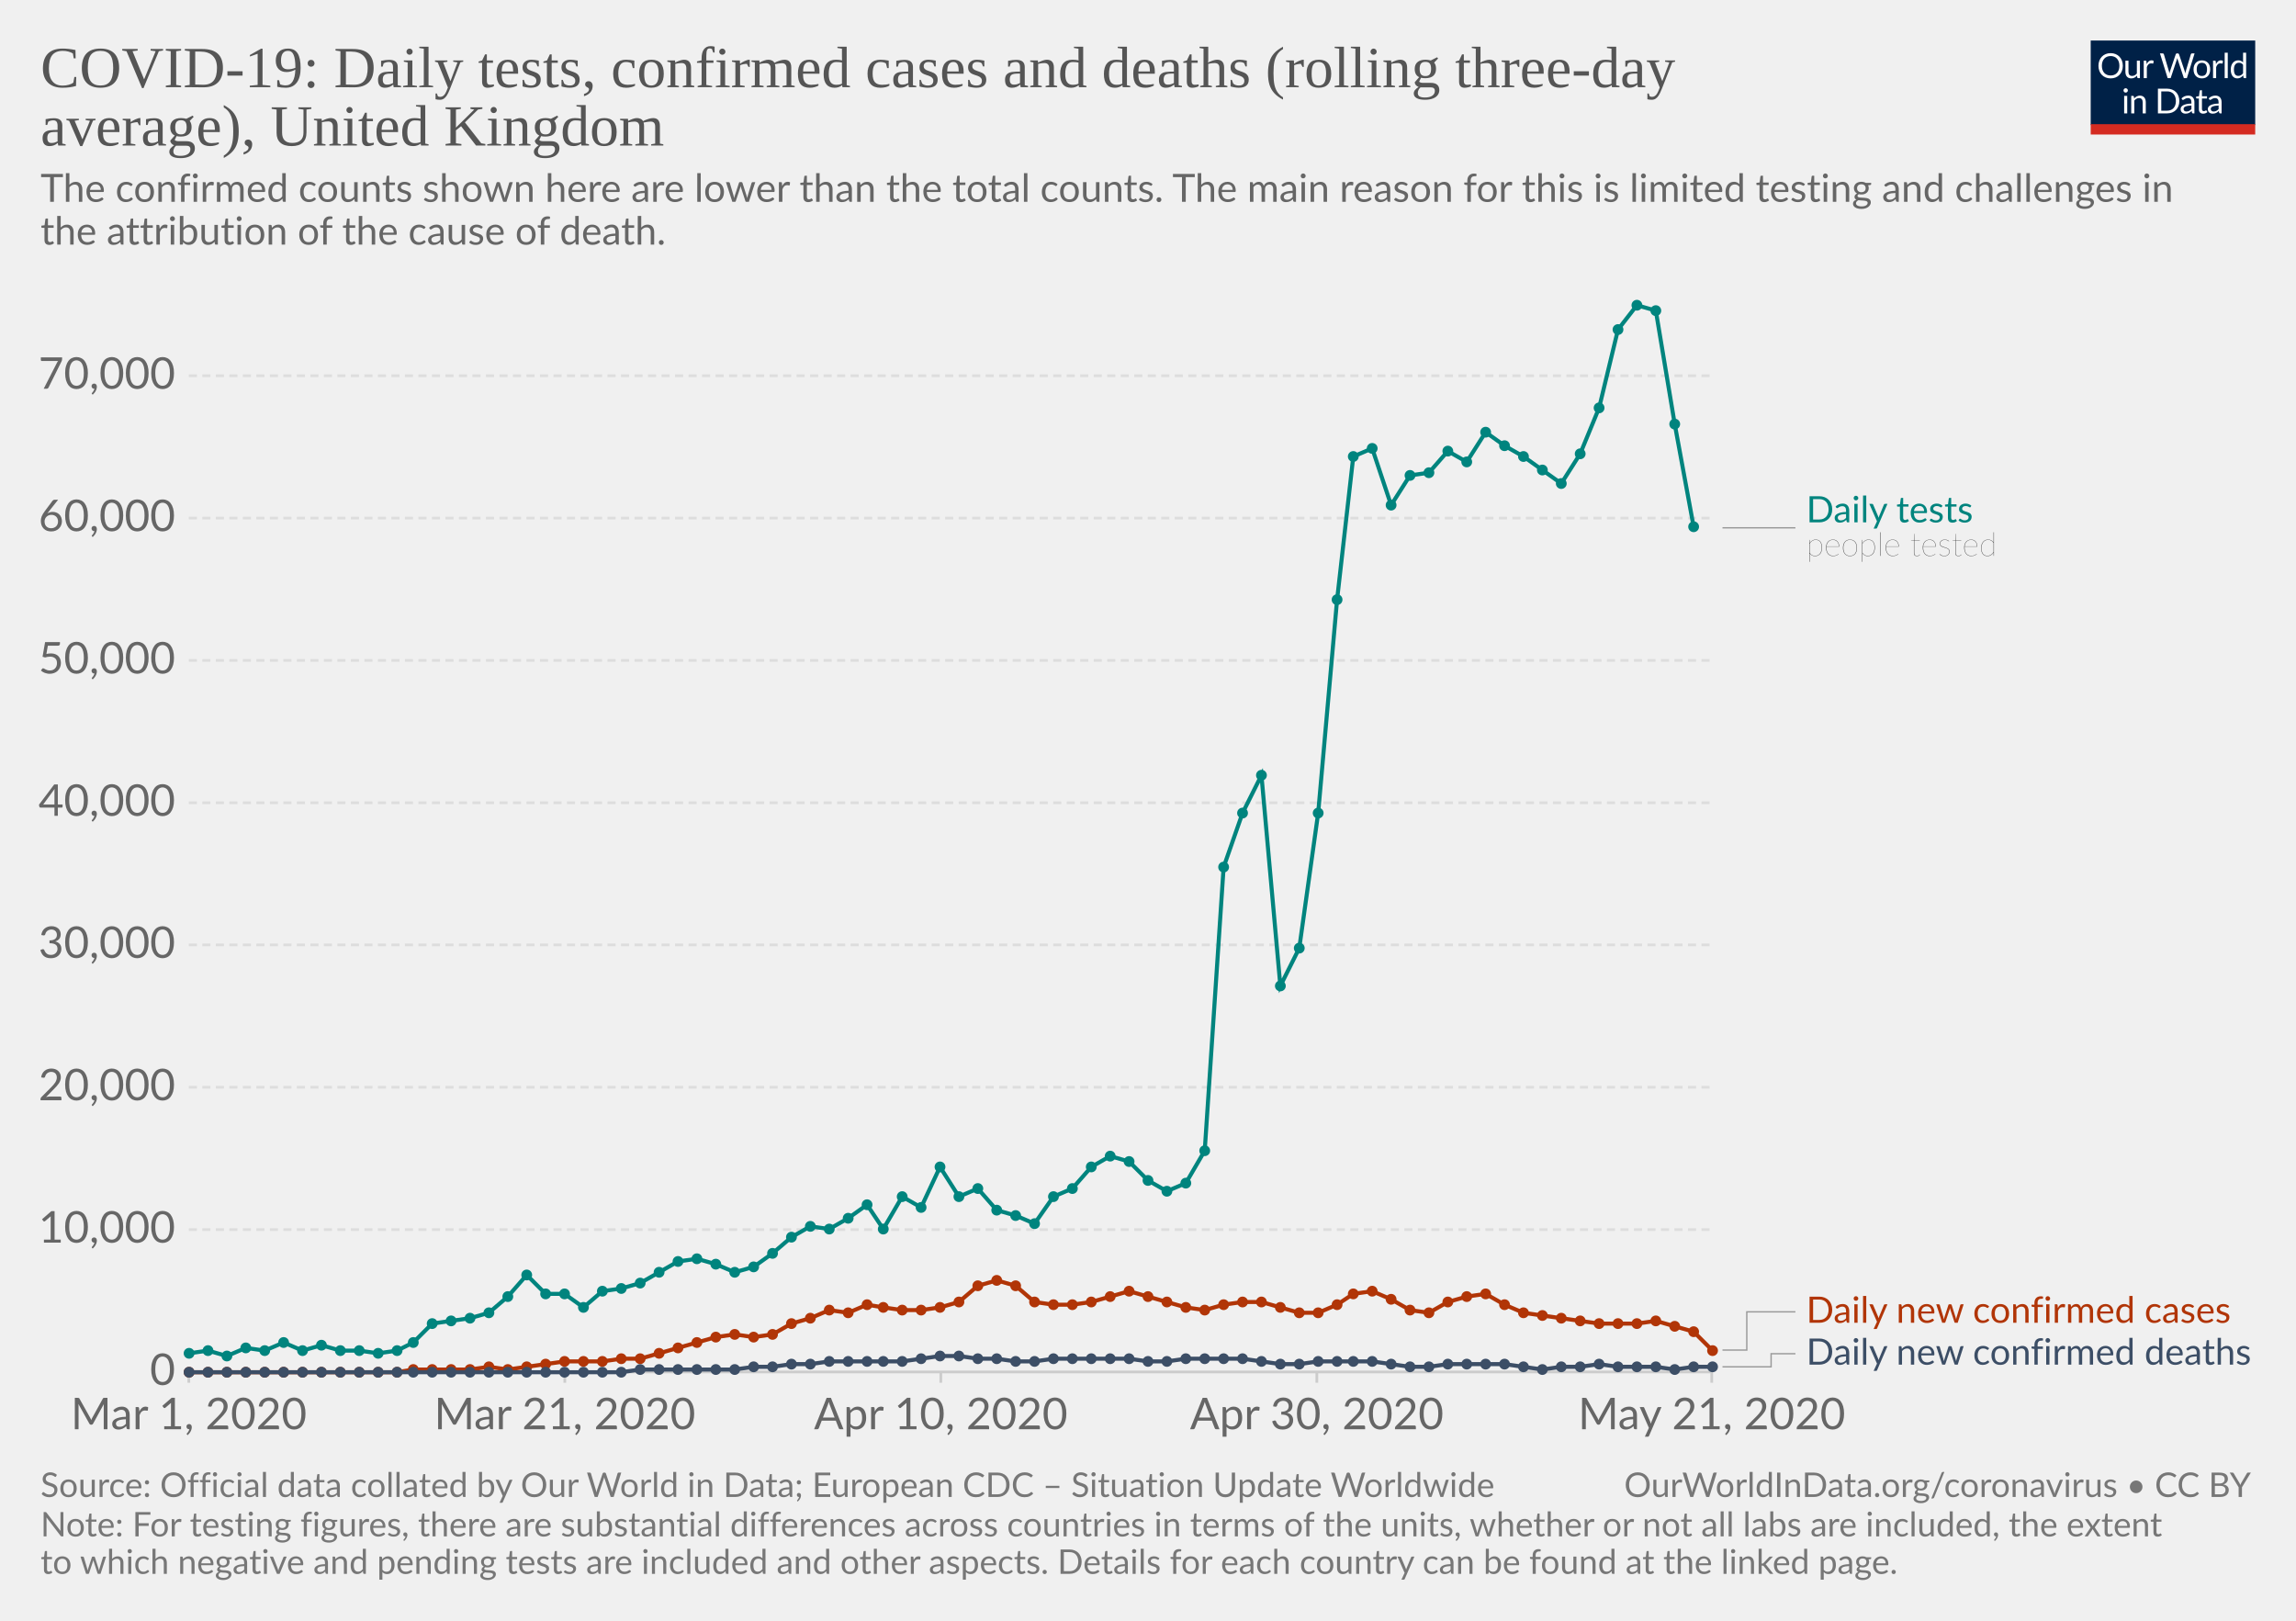
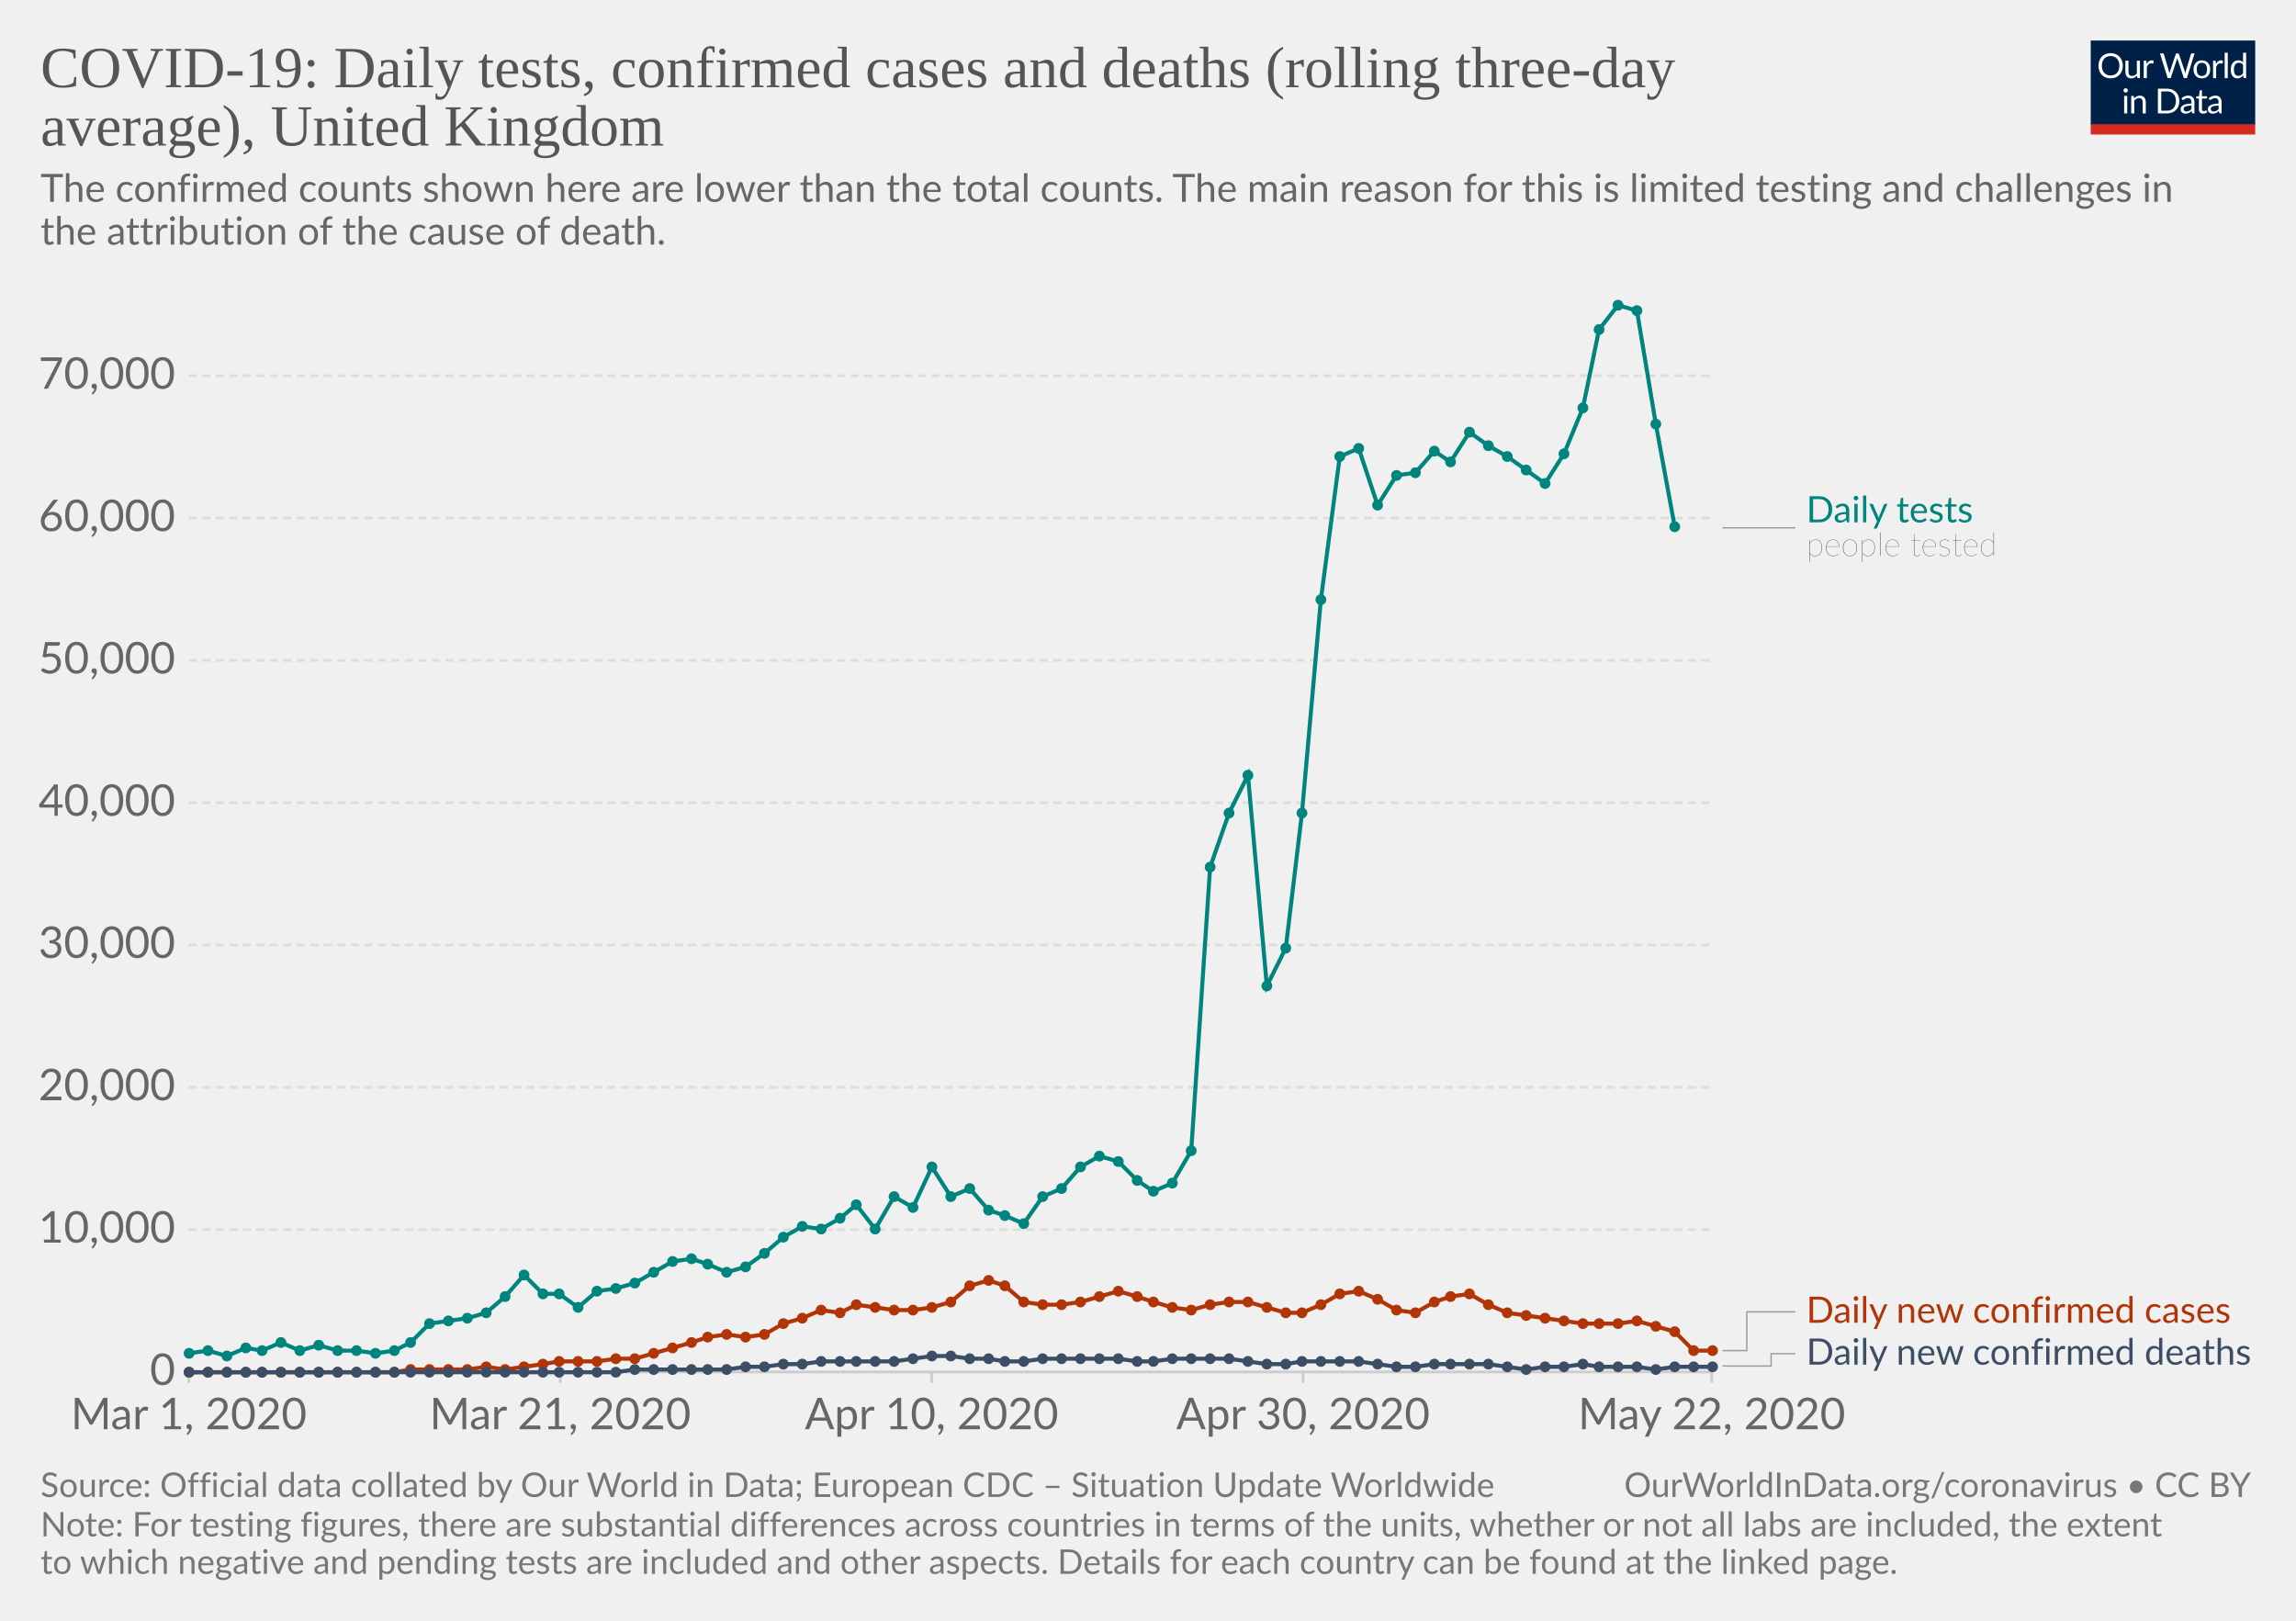
<svg xmlns="http://www.w3.org/2000/svg" version="1.1" style="background-color:#fff;-webkit-font-smoothing:antialiased" width="850" height="600" viewBox="0 0 850 600" font-family="Lato,'Helvetica Neue',Helvetica,Arial,sans-serif" font-size="18" text-rendering="optimizeLegibility">
  <g class="HeaderView">
    <g transform="matrix(.29 0 0 .29 774 15)">
      <svg width="210" height="120" viewBox="0 0 210 120" fill="none">
        <g clip-path="url(#clip0)">
          <path d="M0 0h210v107.89H0V0z" fill="#002147" />
          <path d="M40.98 32.25c0 2.36-.38 4.53-1.12 6.51a14.26 14.26 0 01-8.1 8.4c-1.9.78-4.02 1.17-6.34 1.17-2.31 0-4.42-.39-6.33-1.17a14.31 14.31 0 01-8.08-8.4 18.29 18.29 0 01-1.12-6.51c0-2.36.38-4.53 1.12-6.5.75-1.97 1.8-3.67 3.17-5.1 1.37-1.43 3-2.55 4.9-3.34 1.92-.8 4.03-1.19 6.34-1.19 2.32 0 4.43.4 6.34 1.19 1.92.8 3.56 1.9 4.93 3.34a14.87 14.87 0 013.17 5.1 18.1 18.1 0 011.12 6.5zm-4.38 0c0-1.94-.26-3.68-.8-5.22a10.91 10.91 0 00-2.24-3.89 9.68 9.68 0 00-3.52-2.46 11.95 11.95 0 00-4.62-.86c-1.68 0-3.21.28-4.6.86a9.88 9.88 0 00-3.54 2.46 10.91 10.91 0 00-2.24 3.9c-.53 1.53-.8 3.27-.8 5.2 0 1.94.27 3.68.8 5.22a11.17 11.17 0 002.24 3.9 10.01 10.01 0 003.55 2.44c1.38.56 2.9.83 4.6.83 1.7 0 3.24-.27 4.61-.83a9.8 9.8 0 003.52-2.44 11.17 11.17 0 002.25-3.9c.53-1.54.8-3.28.8-5.21zm26.22-6.54V48H60.5c-.56 0-.9-.27-1.05-.81l-.31-2.4a12.45 12.45 0 01-3.26 2.6c-1.2.64-2.58.96-4.13.96-1.22 0-2.3-.2-3.24-.6a6.52 6.52 0 01-2.33-1.7 7.37 7.37 0 01-1.43-2.67c-.3-1.04-.46-2.2-.46-3.45V25.7h3.91v14.22c0 1.68.38 2.99 1.15 3.91.77.93 1.96 1.39 3.54 1.39 1.16 0 2.24-.27 3.23-.82a10.42 10.42 0 002.8-2.28V25.7h3.91zm8.61 4.47a9.94 9.94 0 012.6-3.56 5.64 5.64 0 013.76-1.3c.47 0 .92.05 1.34.15.44.1.83.27 1.17.49L80 28.88c-.09.37-.3.55-.66.55-.2 0-.5-.04-.9-.13a6.21 6.21 0 00-3.24.18c-.54.2-1.03.5-1.47.92-.42.4-.81.9-1.17 1.5-.33.58-.64 1.26-.92 2.02V48h-3.94V25.71h2.25c.42 0 .72.08.88.25.16.16.27.44.33.83l.26 3.39zm61.16-13.7L122.75 48h-3.82l-7.99-24.05a21.95 21.95 0 01-.42-1.58 38.36 38.36 0 01-.44 1.58L102.05 48h-3.83L88.4 16.47h3.54c.38 0 .7.1.95.29.26.2.43.43.5.73l6.52 21.9c.1.4.2.83.28 1.28.1.46.2.94.29 1.46l.3-1.46c.12-.47.25-.9.38-1.27l7.41-21.91c.1-.25.26-.48.51-.69.27-.22.58-.33.95-.33h1.23c.38 0 .69.1.92.29.24.2.41.43.53.73l7.4 21.9a28.4 28.4 0 01.68 2.62 29.52 29.52 0 01.52-2.61l6.54-21.91c.07-.27.23-.5.48-.7.27-.21.58-.32.95-.32h3.32zm9.35 8.88c1.63 0 3.1.27 4.4.82a9.43 9.43 0 015.46 5.94c.5 1.4.74 2.98.74 4.73 0 1.76-.25 3.34-.74 4.75a9.43 9.43 0 01-5.46 5.92c-1.3.52-2.77.79-4.4.79-1.64 0-3.12-.27-4.44-.8a9.42 9.42 0 01-3.35-2.3c-.92-1-1.63-2.2-2.13-3.61-.49-1.41-.73-3-.73-4.75s.24-3.33.73-4.73c.5-1.43 1.2-2.64 2.13-3.63.93-1 2.04-1.77 3.35-2.31 1.32-.55 2.8-.82 4.44-.82zm0 19.89c2.2 0 3.84-.73 4.93-2.2 1.08-1.48 1.63-3.54 1.63-6.18 0-2.66-.55-4.72-1.63-6.2-1.09-1.49-2.73-2.23-4.93-2.23-1.12 0-2.09.2-2.93.57-.82.39-1.5.94-2.06 1.65-.55.72-.96 1.61-1.24 2.67-.26 1.04-.4 2.22-.4 3.54 0 2.64.55 4.7 1.64 6.18 1.1 1.47 2.76 2.2 4.99 2.2zm17.97-15.07a9.94 9.94 0 012.6-3.56 5.64 5.64 0 013.76-1.3c.47 0 .91.05 1.34.15.44.1.83.27 1.16.49l-.28 2.92c-.09.37-.31.55-.66.55-.2 0-.5-.04-.9-.13a6.2 6.2 0 00-3.24.18c-.54.2-1.03.5-1.47.92-.43.4-.82.9-1.17 1.5a13.1 13.1 0 00-.92 2.02V48h-3.94V25.71h2.24c.43 0 .72.08.88.25.17.16.28.44.33.83l.27 3.39zm15.04-14.59V48h-3.92V15.6h3.92zm19.55 15.43a6.22 6.22 0 00-2.38-2.05 6.7 6.7 0 00-2.86-.6c-2.07 0-3.66.75-4.77 2.23-1.12 1.48-1.68 3.6-1.68 6.33 0 1.46.13 2.7.38 3.74a7.29 7.29 0 001.1 2.56 4.35 4.35 0 001.78 1.45c.7.3 1.5.46 2.4.46 1.29 0 2.41-.3 3.36-.88a9.6 9.6 0 002.67-2.49V31.02zm3.91-15.43V48h-2.33c-.56 0-.9-.27-1.06-.81l-.35-2.71a12.13 12.13 0 01-3.25 2.77 8.28 8.28 0 01-4.23 1.06 7.31 7.31 0 01-6.14-2.9c-.73-.96-1.3-2.15-1.69-3.57a18.35 18.35 0 01.07-9.48 11.29 11.29 0 011.89-3.7 8.7 8.7 0 017.06-3.34 7.96 7.96 0 016.12 2.62V15.59h3.91zM46.61 70.71V93H42.7V70.71h3.91zm.84-7c0 .39-.08.75-.24 1.09-.15.32-.35.61-.62.88-.25.25-.55.44-.9.59a2.67 2.67 0 01-2.16 0 2.9 2.9 0 01-1.45-1.47 2.67 2.67 0 010-2.16c.15-.35.35-.65.6-.9.25-.27.53-.47.85-.62a2.67 2.67 0 012.16 0c.35.15.65.35.9.62.27.25.47.55.62.9.16.34.24.7.24 1.08zm7.97 10.24c.49-.54 1-1.04 1.54-1.48a9.85 9.85 0 013.66-1.84 8.96 8.96 0 015.43.35c.94.4 1.72.97 2.33 1.71.63.74 1.11 1.62 1.43 2.67.32 1.04.49 2.19.49 3.45V93h-3.94V78.81c0-1.69-.4-3-1.17-3.92-.76-.93-1.93-1.4-3.5-1.4-1.15 0-2.24.27-3.25.83-1 .56-1.92 1.31-2.77 2.27V93h-3.94V70.71h2.35c.56 0 .9.28 1.04.82l.3 2.42zm57.7 3.3c0 2.36-.37 4.5-1.11 6.44a14.3 14.3 0 01-3.17 4.98c-1.37 1.37-3 2.45-4.93 3.2-1.9.76-4.02 1.13-6.33 1.13H85.8V61.47h11.77c2.31 0 4.42.39 6.33 1.15a13.8 13.8 0 018.1 8.18 17.75 17.75 0 011.12 6.45zm-4.37 0c0-1.94-.26-3.67-.8-5.2a10.94 10.94 0 00-2.23-3.87 9.57 9.57 0 00-3.53-2.42 12.23 12.23 0 00-4.61-.83h-7.5v24.62h7.5c1.7 0 3.24-.28 4.61-.84a9.7 9.7 0 003.53-2.4 10.94 10.94 0 002.24-3.87c.53-1.53.8-3.26.8-5.2zm19.8 5.72c-1.8.06-3.34.2-4.62.44-1.26.22-2.3.51-3.1.88-.8.36-1.37.8-1.74 1.3-.35.5-.53 1.05-.53 1.67 0 .58.1 1.1.3 1.52a3 3 0 00.76 1.05c.34.27.73.46 1.17.6.45.11.94.17 1.45.17a7.28 7.28 0 003.5-.81 11.95 11.95 0 002.82-2.2v-4.62zm-12.65-9.11a12.73 12.73 0 013.98-2.66c1.43-.59 3-.88 4.73-.88 1.25 0 2.36.2 3.33.61a6.81 6.81 0 013.94 4.38c.33 1.04.5 2.19.5 3.43V93h-1.74a1.8 1.8 0 01-.88-.18c-.2-.13-.36-.38-.48-.74l-.44-2.12c-.59.55-1.16 1.03-1.72 1.46a9.48 9.48 0 01-3.74 1.7c-.69.15-1.46.23-2.3.23-.87 0-1.69-.12-2.45-.35a5.34 5.34 0 01-3.34-2.93 6.64 6.64 0 01-.49-2.64c0-.88.25-1.72.73-2.53a6.33 6.33 0 012.35-2.17c1.09-.63 2.5-1.15 4.25-1.54 1.75-.41 3.89-.65 6.42-.7v-1.75c0-1.73-.37-3.03-1.12-3.91-.75-.9-1.84-1.34-3.28-1.34-.97 0-1.78.12-2.44.37-.64.23-1.2.5-1.7.81l-1.23.82c-.33.23-.67.35-1 .35-.27 0-.5-.07-.69-.2a2.1 2.1 0 01-.48-.53l-.7-1.25zm27.67 19.5c-1.76 0-3.12-.5-4.07-1.48-.94-.98-1.41-2.4-1.41-4.25V74h-2.68a.9.9 0 01-.6-.2c-.16-.14-.24-.36-.24-.66v-1.56l3.65-.46.9-6.89c.05-.22.14-.4.29-.52a.88.88 0 01.62-.22H142v7.67h6.44V74h-6.44v13.38c0 .94.22 1.63.68 2.09.45.45 1.04.68 1.76.68a3.21 3.21 0 001.85-.53l.55-.35c.16-.12.3-.18.41-.18.2 0 .4.13.55.38l1.15 1.87a7.45 7.45 0 01-2.44 1.5c-.96.35-1.94.52-2.95.52zm19.68-10.4c-1.8.07-3.34.21-4.62.45-1.26.22-2.3.51-3.1.88-.8.36-1.37.8-1.74 1.3-.35.5-.53 1.05-.53 1.67 0 .58.1 1.1.3 1.52.18.42.44.77.76 1.05.34.27.73.46 1.17.6.45.11.94.17 1.45.17a7.3 7.3 0 003.5-.81 12.04 12.04 0 002.82-2.2v-4.62zm-12.65-9.1a12.72 12.72 0 013.99-2.66c1.42-.59 3-.88 4.72-.88 1.25 0 2.36.2 3.33.61a6.81 6.81 0 013.94 4.38c.33 1.04.5 2.19.5 3.43V93h-1.74a1.8 1.8 0 01-.88-.18c-.2-.13-.36-.38-.48-.74l-.44-2.12c-.59.55-1.16 1.03-1.72 1.46a9.48 9.48 0 01-3.74 1.7c-.69.15-1.46.23-2.3.23-.87 0-1.69-.12-2.45-.35a5.33 5.33 0 01-3.34-2.93 6.62 6.62 0 01-.49-2.64c0-.88.25-1.72.73-2.53a6.33 6.33 0 012.35-2.17c1.09-.63 2.5-1.15 4.25-1.54 1.74-.41 3.89-.65 6.42-.7v-1.75c0-1.73-.37-3.03-1.12-3.91-.75-.9-1.84-1.34-3.28-1.34-.97 0-1.78.12-2.44.37-.64.23-1.2.5-1.7.81-.46.3-.87.57-1.22.82-.34.23-.68.35-1.02.35-.26 0-.49-.07-.68-.2-.19-.14-.35-.32-.48-.53l-.7-1.25z" fill="#fff" />
          <path fill="#D42B21" d="M0 106.79h210V120H0z" />
        </g>
        <defs>
          <clipPath id="clip0">
            <path fill="#fff" d="M0 0h210v120H0z" />
          </clipPath>
        </defs>
      </svg>
    </g>
    <a href="https://ourworldindata.org/grapher/covid-daily-tests-cases-deaths-rolling-average" target="_blank" font-family="&quot;Playfair Display&quot;,Georgia,&quot;Times New Roman&quot;,serif">
      <text font-size="21.6" x="15" y="32.3" fill="#555">
        <tspan x="15" y="32.28">COVID-19: Daily tests, confirmed cases and deaths (rolling three-day</tspan>
        <tspan x="15" y="53.88">average), United Kingdom</tspan>
      </text>
    </a>
    <text font-size="14.4" x="15" y="74.7" fill="#666">
      <tspan x="15" y="74.72">The confirmed counts shown here are lower than the total counts. The main reason for this is limited testing and challenges in</tspan>
      <tspan x="15" y="90.56">the attribution of the cause of death.</tspan>
    </text>
  </g>
  <g class="LineChart">
    <defs>
      <clipPath id="a">
        <path d="M59.9 0h830v832h-830z" />
      </clipPath>
    </defs>
    <g class="AxisBoxView">
      <g class="HorizontalAxis">
-         <path stroke="#ccc" d="M69.9 507.9v4M209.1 507.9v4M348.3 507.9v4M487.5 507.9v4M633.7 507.9v4" />
+         <path stroke="#ccc" d="M69.9 507.9v4M207.4 507.9v4M344.9 507.9v4M482.4 507.9v4M633.7 507.9v4" />
        <text x="69.9" y="529.1" fill="#666" text-anchor="middle" font-size="16.2">Mar 1, 2020</text>
-         <text x="209.1" y="529.1" fill="#666" text-anchor="middle" font-size="16.2">Mar 21, 2020</text>
-         <text x="348.3" y="529.1" fill="#666" text-anchor="middle" font-size="16.2">Apr 10, 2020</text>
-         <text x="487.5" y="529.1" fill="#666" text-anchor="middle" font-size="16.2">Apr 30, 2020</text>
-         <text x="633.7" y="529.1" fill="#666" text-anchor="middle" font-size="16.2">May 21, 2020</text>
+         <text x="207.4" y="529.1" fill="#666" text-anchor="middle" font-size="16.2">Mar 21, 2020</text>
+         <text x="344.9" y="529.1" fill="#666" text-anchor="middle" font-size="16.2">Apr 10, 2020</text>
+         <text x="482.4" y="529.1" fill="#666" text-anchor="middle" font-size="16.2">Apr 30, 2020</text>
+         <text x="633.7" y="529.1" fill="#666" text-anchor="middle" font-size="16.2">May 22, 2020</text>
      </g>
      <g class="VerticalAxis" fill="#666" dominant-baseline="middle" text-anchor="end" font-size="16.2">
        <text x="64.9" y="507.9">0</text>
        <text x="64.9" y="455.2">10,000</text>
        <text x="64.9" y="402.5">20,000</text>
        <text x="64.9" y="349.8">30,000</text>
        <text x="64.9" y="297.2">40,000</text>
        <text x="64.9" y="244.5">50,000</text>
        <text x="64.9" y="191.8">60,000</text>
        <text x="64.9" y="139.1">70,000</text>
      </g>
      <g class="AxisGridLines">
        <path stroke="#ccc" d="M69.9 507.9h563.78" />
        <path stroke="#ddd" stroke-dasharray="3,2" d="M69.9 455.2h563.78M69.9 402.5h563.78M69.9 349.8h563.78M69.9 297.2h563.78M69.9 244.5h563.78M69.9 191.8h563.78M69.9 139.1h563.78" />
      </g>
    </g>
    <g clip-path="url(#a)">
      <g class="HeightedLegend" cursor="default">
        <g class="legendMark">
          <g class="indicator">
            <path d="M637.68 195.4h13.5v0h13.5" stroke="#999" stroke-width=".5" fill="none" />
          </g>
          <text font-size="13.5" x="668.7" y="193.4" fill="#00847E">
            <tspan x="668.68" y="193.38">Daily tests</tspan>
          </text>
          <text font-size="12.15" x="668.7" y="205.8" fill="#333" class="textAnnotation" font-weight="lighter">
            <tspan x="668.68" y="205.8">people tested</tspan>
          </text>
        </g>
        <g class="legendMark">
          <g class="indicator">
-             <path d="M637.68 499.8h9v-14.15h18" stroke="#999" stroke-width=".5" fill="none" />
+             <path d="M637.68 500h9v-14.35h18" stroke="#999" stroke-width=".5" fill="none" />
          </g>
          <text font-size="13.5" x="668.7" y="489.7" fill="#B13507">
            <tspan x="668.68" y="489.7">Daily new confirmed cases</tspan>
          </text>
        </g>
        <g class="legendMark">
          <g class="indicator">
-             <path d="M637.68 506h18v-4.85h9" stroke="#999" stroke-width=".5" fill="none" />
+             <path d="M637.68 505.7h18v-4.55h9" stroke="#999" stroke-width=".5" fill="none" />
          </g>
          <text font-size="13.5" x="668.7" y="505.2" fill="#3C4E66">
            <tspan x="668.68" y="505.2">Daily new confirmed deaths</tspan>
          </text>
        </g>
      </g>
      <g class="Lines">
        <g class="key-United-Kingdom_0">
-           <path stroke="#00847E" stroke-linecap="round" d="M70 501l7-1 7 2 7-3 7 1 7-3 7 3 7-2 7 2h7l7 1 7-1 6-3 7-7 7-1 7-1 7-2 7-6 7-8 7 7h7l7 5 7-6 7-1 7-2 7-4 7-4 7-1 7 2 7 3 7-2 7-5 7-6 7-4 7 1 7-4 7-5 6 9 7-12 7 4 7-15 7 11 7-3 7 8 7 2 7 3 7-10 7-3 7-8 7-4 7 2 7 7 7 4 7-3 7-12 7-105 7-20 7-14 7 78 7-14 7-50 7-79 6-53 7-3 7 21 7-11 7-1 7-8 7 4 7-11 7 5 7 4 7 5 7 5 7-11 7-17 7-29 7-9 7 2 7 42 7 38" fill="none" stroke-width="1.5" />
+           <path stroke="#00847E" stroke-linecap="round" d="M70 501l7-1 7 2 7-3 6 1 7-3 7 3 7-2 7 2h7l7 1 7-1 6-3 7-7 7-1 7-1 7-2 7-6 7-8 7 7h6l7 5 7-6 7-1 7-2 7-4 7-4 7-1 6 2 7 3 7-2 7-5 7-6 7-4 7 1 7-4 6-5 7 9 7-12 7 4 7-15 7 11 7-3 7 8 6 2 7 3 7-10 7-3 7-8 7-4 7 2 7 7 6 4 7-3 7-12 7-105 7-20 7-14 7 78 7-14 6-50 7-79 7-53 7-3 7 21 7-11 7-1 7-8 6 4 7-11 7 5 7 4 7 5 7 5 7-11 7-17 6-29 7-9 7 2 7 42 7 38" fill="none" stroke-width="1.5" />
          <g fill="#00847E">
            <circle cx="70" cy="501" r="2" />
            <circle cx="77" cy="500" r="2" />
            <circle cx="84" cy="502" r="2" />
            <circle cx="91" cy="499" r="2" />
-             <circle cx="98" cy="500" r="2" />
-             <circle cx="105" cy="497" r="2" />
-             <circle cx="112" cy="500" r="2" />
-             <circle cx="119" cy="498" r="2" />
-             <circle cx="126" cy="500" r="2" />
-             <circle cx="133" cy="500" r="2" />
-             <circle cx="140" cy="501" r="2" />
-             <circle cx="147" cy="500" r="2" />
-             <circle cx="153" cy="497" r="2" />
-             <circle cx="160" cy="490" r="2" />
-             <circle cx="167" cy="489" r="2" />
-             <circle cx="174" cy="488" r="2" />
-             <circle cx="181" cy="486" r="2" />
-             <circle cx="188" cy="480" r="2" />
-             <circle cx="195" cy="472" r="2" />
-             <circle cx="202" cy="479" r="2" />
-             <circle cx="209" cy="479" r="2" />
-             <circle cx="216" cy="484" r="2" />
-             <circle cx="223" cy="478" r="2" />
-             <circle cx="230" cy="477" r="2" />
-             <circle cx="237" cy="475" r="2" />
-             <circle cx="244" cy="471" r="2" />
-             <circle cx="251" cy="467" r="2" />
-             <circle cx="258" cy="466" r="2" />
-             <circle cx="265" cy="468" r="2" />
-             <circle cx="272" cy="471" r="2" />
-             <circle cx="279" cy="469" r="2" />
-             <circle cx="286" cy="464" r="2" />
-             <circle cx="293" cy="458" r="2" />
-             <circle cx="300" cy="454" r="2" />
-             <circle cx="307" cy="455" r="2" />
-             <circle cx="314" cy="451" r="2" />
-             <circle cx="321" cy="446" r="2" />
-             <circle cx="327" cy="455" r="2" />
-             <circle cx="334" cy="443" r="2" />
-             <circle cx="341" cy="447" r="2" />
-             <circle cx="348" cy="432" r="2" />
-             <circle cx="355" cy="443" r="2" />
-             <circle cx="362" cy="440" r="2" />
-             <circle cx="369" cy="448" r="2" />
-             <circle cx="376" cy="450" r="2" />
-             <circle cx="383" cy="453" r="2" />
-             <circle cx="390" cy="443" r="2" />
-             <circle cx="397" cy="440" r="2" />
-             <circle cx="404" cy="432" r="2" />
-             <circle cx="411" cy="428" r="2" />
-             <circle cx="418" cy="430" r="2" />
-             <circle cx="425" cy="437" r="2" />
-             <circle cx="432" cy="441" r="2" />
-             <circle cx="439" cy="438" r="2" />
-             <circle cx="446" cy="426" r="2" />
-             <circle cx="453" cy="321" r="2" />
-             <circle cx="460" cy="301" r="2" />
-             <circle cx="467" cy="287" r="2" />
-             <circle cx="474" cy="365" r="2" />
-             <circle cx="481" cy="351" r="2" />
-             <circle cx="488" cy="301" r="2" />
-             <circle cx="495" cy="222" r="2" />
-             <circle cx="501" cy="169" r="2" />
-             <circle cx="508" cy="166" r="2" />
-             <circle cx="515" cy="187" r="2" />
-             <circle cx="522" cy="176" r="2" />
-             <circle cx="529" cy="175" r="2" />
-             <circle cx="536" cy="167" r="2" />
-             <circle cx="543" cy="171" r="2" />
-             <circle cx="550" cy="160" r="2" />
-             <circle cx="557" cy="165" r="2" />
-             <circle cx="564" cy="169" r="2" />
-             <circle cx="571" cy="174" r="2" />
-             <circle cx="578" cy="179" r="2" />
-             <circle cx="585" cy="168" r="2" />
-             <circle cx="592" cy="151" r="2" />
-             <circle cx="599" cy="122" r="2" />
-             <circle cx="606" cy="113" r="2" />
-             <circle cx="613" cy="115" r="2" />
-             <circle cx="620" cy="157" r="2" />
-             <circle cx="627" cy="195" r="2" />
+             <circle cx="97" cy="500" r="2" />
+             <circle cx="104" cy="497" r="2" />
+             <circle cx="111" cy="500" r="2" />
+             <circle cx="118" cy="498" r="2" />
+             <circle cx="125" cy="500" r="2" />
+             <circle cx="132" cy="500" r="2" />
+             <circle cx="139" cy="501" r="2" />
+             <circle cx="146" cy="500" r="2" />
+             <circle cx="152" cy="497" r="2" />
+             <circle cx="159" cy="490" r="2" />
+             <circle cx="166" cy="489" r="2" />
+             <circle cx="173" cy="488" r="2" />
+             <circle cx="180" cy="486" r="2" />
+             <circle cx="187" cy="480" r="2" />
+             <circle cx="194" cy="472" r="2" />
+             <circle cx="201" cy="479" r="2" />
+             <circle cx="207" cy="479" r="2" />
+             <circle cx="214" cy="484" r="2" />
+             <circle cx="221" cy="478" r="2" />
+             <circle cx="228" cy="477" r="2" />
+             <circle cx="235" cy="475" r="2" />
+             <circle cx="242" cy="471" r="2" />
+             <circle cx="249" cy="467" r="2" />
+             <circle cx="256" cy="466" r="2" />
+             <circle cx="262" cy="468" r="2" />
+             <circle cx="269" cy="471" r="2" />
+             <circle cx="276" cy="469" r="2" />
+             <circle cx="283" cy="464" r="2" />
+             <circle cx="290" cy="458" r="2" />
+             <circle cx="297" cy="454" r="2" />
+             <circle cx="304" cy="455" r="2" />
+             <circle cx="311" cy="451" r="2" />
+             <circle cx="317" cy="446" r="2" />
+             <circle cx="324" cy="455" r="2" />
+             <circle cx="331" cy="443" r="2" />
+             <circle cx="338" cy="447" r="2" />
+             <circle cx="345" cy="432" r="2" />
+             <circle cx="352" cy="443" r="2" />
+             <circle cx="359" cy="440" r="2" />
+             <circle cx="366" cy="448" r="2" />
+             <circle cx="372" cy="450" r="2" />
+             <circle cx="379" cy="453" r="2" />
+             <circle cx="386" cy="443" r="2" />
+             <circle cx="393" cy="440" r="2" />
+             <circle cx="400" cy="432" r="2" />
+             <circle cx="407" cy="428" r="2" />
+             <circle cx="414" cy="430" r="2" />
+             <circle cx="421" cy="437" r="2" />
+             <circle cx="427" cy="441" r="2" />
+             <circle cx="434" cy="438" r="2" />
+             <circle cx="441" cy="426" r="2" />
+             <circle cx="448" cy="321" r="2" />
+             <circle cx="455" cy="301" r="2" />
+             <circle cx="462" cy="287" r="2" />
+             <circle cx="469" cy="365" r="2" />
+             <circle cx="476" cy="351" r="2" />
+             <circle cx="482" cy="301" r="2" />
+             <circle cx="489" cy="222" r="2" />
+             <circle cx="496" cy="169" r="2" />
+             <circle cx="503" cy="166" r="2" />
+             <circle cx="510" cy="187" r="2" />
+             <circle cx="517" cy="176" r="2" />
+             <circle cx="524" cy="175" r="2" />
+             <circle cx="531" cy="167" r="2" />
+             <circle cx="537" cy="171" r="2" />
+             <circle cx="544" cy="160" r="2" />
+             <circle cx="551" cy="165" r="2" />
+             <circle cx="558" cy="169" r="2" />
+             <circle cx="565" cy="174" r="2" />
+             <circle cx="572" cy="179" r="2" />
+             <circle cx="579" cy="168" r="2" />
+             <circle cx="586" cy="151" r="2" />
+             <circle cx="592" cy="122" r="2" />
+             <circle cx="599" cy="113" r="2" />
+             <circle cx="606" cy="115" r="2" />
+             <circle cx="613" cy="157" r="2" />
+             <circle cx="620" cy="195" r="2" />
          </g>
        </g>
        <g class="key-United-Kingdom_1">
-           <path stroke="#B13507" stroke-linecap="round" d="M70 508h77l6-1h21l7-1 7 1 7-1 7-1 7-1h14l7-1h7l7-2 7-2 7-2 7-2 7-1 7 1 7-1 7-4 7-2 7-3 7 1 7-3 6 1 7 1h7l7-1 7-2 7-6 7-2 7 2 7 6 7 1h7l7-1 7-2 7-2 7 2 7 2 7 2 7 1 7-2 7-1h7l7 2 7 2h7l7-3 6-4 7-1 7 3 7 4 7 1 7-4 7-2 7-1 7 4 7 3 7 1 7 1 7 1 7 1h14l7-1 7 2 7 2 7 7" fill="none" stroke-width="1.5" />
+           <path stroke="#B13507" stroke-linecap="round" d="M70 508h76l6-1h21l7-1 7 1 7-1 7-1 6-1h14l7-1h7l7-2 7-2 7-2 6-2 7-1 7 1 7-1 7-4 7-2 7-3 7 1 6-3 7 1 7 1h7l7-1 7-2 7-6 7-2 6 2 7 6 7 1h7l7-1 7-2 7-2 7 2 6 2 7 2 7 1 7-2 7-1h7l7 2 7 2h6l7-3 7-4 7-1 7 3 7 4 7 1 7-4 6-2 7-1 7 4 7 3 7 1 7 1 7 1 7 1h13l7-1 7 2 7 2 7 7h7" fill="none" stroke-width="1.5" />
          <g fill="#B13507">
            <circle cx="70" cy="508" r="2" />
            <circle cx="77" cy="508" r="2" />
            <circle cx="84" cy="508" r="2" />
            <circle cx="91" cy="508" r="2" />
-             <circle cx="98" cy="508" r="2" />
-             <circle cx="105" cy="508" r="2" />
-             <circle cx="112" cy="508" r="2" />
-             <circle cx="119" cy="508" r="2" />
-             <circle cx="126" cy="508" r="2" />
-             <circle cx="133" cy="508" r="2" />
-             <circle cx="140" cy="508" r="2" />
-             <circle cx="147" cy="508" r="2" />
-             <circle cx="153" cy="507" r="2" />
-             <circle cx="160" cy="507" r="2" />
-             <circle cx="167" cy="507" r="2" />
-             <circle cx="174" cy="507" r="2" />
-             <circle cx="181" cy="506" r="2" />
-             <circle cx="188" cy="507" r="2" />
-             <circle cx="195" cy="506" r="2" />
-             <circle cx="202" cy="505" r="2" />
-             <circle cx="209" cy="504" r="2" />
-             <circle cx="216" cy="504" r="2" />
-             <circle cx="223" cy="504" r="2" />
-             <circle cx="230" cy="503" r="2" />
-             <circle cx="237" cy="503" r="2" />
-             <circle cx="244" cy="501" r="2" />
-             <circle cx="251" cy="499" r="2" />
-             <circle cx="258" cy="497" r="2" />
-             <circle cx="265" cy="495" r="2" />
-             <circle cx="272" cy="494" r="2" />
-             <circle cx="279" cy="495" r="2" />
-             <circle cx="286" cy="494" r="2" />
-             <circle cx="293" cy="490" r="2" />
-             <circle cx="300" cy="488" r="2" />
-             <circle cx="307" cy="485" r="2" />
-             <circle cx="314" cy="486" r="2" />
-             <circle cx="321" cy="483" r="2" />
-             <circle cx="327" cy="484" r="2" />
-             <circle cx="334" cy="485" r="2" />
-             <circle cx="341" cy="485" r="2" />
-             <circle cx="348" cy="484" r="2" />
-             <circle cx="355" cy="482" r="2" />
-             <circle cx="362" cy="476" r="2" />
-             <circle cx="369" cy="474" r="2" />
-             <circle cx="376" cy="476" r="2" />
-             <circle cx="383" cy="482" r="2" />
-             <circle cx="390" cy="483" r="2" />
-             <circle cx="397" cy="483" r="2" />
-             <circle cx="404" cy="482" r="2" />
-             <circle cx="411" cy="480" r="2" />
-             <circle cx="418" cy="478" r="2" />
-             <circle cx="425" cy="480" r="2" />
-             <circle cx="432" cy="482" r="2" />
-             <circle cx="439" cy="484" r="2" />
-             <circle cx="446" cy="485" r="2" />
-             <circle cx="453" cy="483" r="2" />
-             <circle cx="460" cy="482" r="2" />
-             <circle cx="467" cy="482" r="2" />
-             <circle cx="474" cy="484" r="2" />
-             <circle cx="481" cy="486" r="2" />
-             <circle cx="488" cy="486" r="2" />
-             <circle cx="495" cy="483" r="2" />
-             <circle cx="501" cy="479" r="2" />
-             <circle cx="508" cy="478" r="2" />
-             <circle cx="515" cy="481" r="2" />
-             <circle cx="522" cy="485" r="2" />
-             <circle cx="529" cy="486" r="2" />
-             <circle cx="536" cy="482" r="2" />
-             <circle cx="543" cy="480" r="2" />
-             <circle cx="550" cy="479" r="2" />
-             <circle cx="557" cy="483" r="2" />
-             <circle cx="564" cy="486" r="2" />
-             <circle cx="571" cy="487" r="2" />
-             <circle cx="578" cy="488" r="2" />
-             <circle cx="585" cy="489" r="2" />
+             <circle cx="97" cy="508" r="2" />
+             <circle cx="104" cy="508" r="2" />
+             <circle cx="111" cy="508" r="2" />
+             <circle cx="118" cy="508" r="2" />
+             <circle cx="125" cy="508" r="2" />
+             <circle cx="132" cy="508" r="2" />
+             <circle cx="139" cy="508" r="2" />
+             <circle cx="146" cy="508" r="2" />
+             <circle cx="152" cy="507" r="2" />
+             <circle cx="159" cy="507" r="2" />
+             <circle cx="166" cy="507" r="2" />
+             <circle cx="173" cy="507" r="2" />
+             <circle cx="180" cy="506" r="2" />
+             <circle cx="187" cy="507" r="2" />
+             <circle cx="194" cy="506" r="2" />
+             <circle cx="201" cy="505" r="2" />
+             <circle cx="207" cy="504" r="2" />
+             <circle cx="214" cy="504" r="2" />
+             <circle cx="221" cy="504" r="2" />
+             <circle cx="228" cy="503" r="2" />
+             <circle cx="235" cy="503" r="2" />
+             <circle cx="242" cy="501" r="2" />
+             <circle cx="249" cy="499" r="2" />
+             <circle cx="256" cy="497" r="2" />
+             <circle cx="262" cy="495" r="2" />
+             <circle cx="269" cy="494" r="2" />
+             <circle cx="276" cy="495" r="2" />
+             <circle cx="283" cy="494" r="2" />
+             <circle cx="290" cy="490" r="2" />
+             <circle cx="297" cy="488" r="2" />
+             <circle cx="304" cy="485" r="2" />
+             <circle cx="311" cy="486" r="2" />
+             <circle cx="317" cy="483" r="2" />
+             <circle cx="324" cy="484" r="2" />
+             <circle cx="331" cy="485" r="2" />
+             <circle cx="338" cy="485" r="2" />
+             <circle cx="345" cy="484" r="2" />
+             <circle cx="352" cy="482" r="2" />
+             <circle cx="359" cy="476" r="2" />
+             <circle cx="366" cy="474" r="2" />
+             <circle cx="372" cy="476" r="2" />
+             <circle cx="379" cy="482" r="2" />
+             <circle cx="386" cy="483" r="2" />
+             <circle cx="393" cy="483" r="2" />
+             <circle cx="400" cy="482" r="2" />
+             <circle cx="407" cy="480" r="2" />
+             <circle cx="414" cy="478" r="2" />
+             <circle cx="421" cy="480" r="2" />
+             <circle cx="427" cy="482" r="2" />
+             <circle cx="434" cy="484" r="2" />
+             <circle cx="441" cy="485" r="2" />
+             <circle cx="448" cy="483" r="2" />
+             <circle cx="455" cy="482" r="2" />
+             <circle cx="462" cy="482" r="2" />
+             <circle cx="469" cy="484" r="2" />
+             <circle cx="476" cy="486" r="2" />
+             <circle cx="482" cy="486" r="2" />
+             <circle cx="489" cy="483" r="2" />
+             <circle cx="496" cy="479" r="2" />
+             <circle cx="503" cy="478" r="2" />
+             <circle cx="510" cy="481" r="2" />
+             <circle cx="517" cy="485" r="2" />
+             <circle cx="524" cy="486" r="2" />
+             <circle cx="531" cy="482" r="2" />
+             <circle cx="537" cy="480" r="2" />
+             <circle cx="544" cy="479" r="2" />
+             <circle cx="551" cy="483" r="2" />
+             <circle cx="558" cy="486" r="2" />
+             <circle cx="565" cy="487" r="2" />
+             <circle cx="572" cy="488" r="2" />
+             <circle cx="579" cy="489" r="2" />
+             <circle cx="586" cy="490" r="2" />
            <circle cx="592" cy="490" r="2" />
            <circle cx="599" cy="490" r="2" />
-             <circle cx="606" cy="490" r="2" />
-             <circle cx="613" cy="489" r="2" />
-             <circle cx="620" cy="491" r="2" />
-             <circle cx="627" cy="493" r="2" />
+             <circle cx="606" cy="489" r="2" />
+             <circle cx="613" cy="491" r="2" />
+             <circle cx="620" cy="493" r="2" />
+             <circle cx="627" cy="500" r="2" />
            <circle cx="634" cy="500" r="2" />
          </g>
        </g>
        <g class="key-United-Kingdom_2">
-           <path stroke="#3C4E66" stroke-linecap="round" d="M70 508h160l7-1h35l7-1h7l7-1h7l7-1h27l7-1 7-1h7l7 1h7l7 1h7l7-1h28l7 1h7l7-1h21l7 1 7 1h7l7-1h20l7 1 7 1h7l7-1h21l7 1 7 1 7-1h7l7-1 7 1h14l7 1 7-1h7" fill="none" stroke-width="1.5" />
+           <path stroke="#3C4E66" stroke-linecap="round" d="M70 508h158l7-1h34l7-1h7l7-1h7l7-1h27l7-1 7-1h7l7 1h7l6 1h7l7-1h28l7 1h6l7-1h21l7 1 7 1h7l6-1h21l7 1 7 1h7l7-1h20l7 1 7 1 7-1h7l7-1 6 1h14l7 1 7-1h14" fill="none" stroke-width="1.5" />
          <g fill="#3C4E66">
            <circle cx="70" cy="508" r="2" />
            <circle cx="77" cy="508" r="2" />
            <circle cx="84" cy="508" r="2" />
            <circle cx="91" cy="508" r="2" />
-             <circle cx="98" cy="508" r="2" />
-             <circle cx="105" cy="508" r="2" />
-             <circle cx="112" cy="508" r="2" />
-             <circle cx="119" cy="508" r="2" />
-             <circle cx="126" cy="508" r="2" />
-             <circle cx="133" cy="508" r="2" />
-             <circle cx="140" cy="508" r="2" />
-             <circle cx="147" cy="508" r="2" />
-             <circle cx="153" cy="508" r="2" />
-             <circle cx="160" cy="508" r="2" />
-             <circle cx="167" cy="508" r="2" />
-             <circle cx="174" cy="508" r="2" />
-             <circle cx="181" cy="508" r="2" />
-             <circle cx="188" cy="508" r="2" />
-             <circle cx="195" cy="508" r="2" />
-             <circle cx="202" cy="508" r="2" />
-             <circle cx="209" cy="508" r="2" />
-             <circle cx="216" cy="508" r="2" />
-             <circle cx="223" cy="508" r="2" />
-             <circle cx="230" cy="508" r="2" />
-             <circle cx="237" cy="507" r="2" />
-             <circle cx="244" cy="507" r="2" />
-             <circle cx="251" cy="507" r="2" />
-             <circle cx="258" cy="507" r="2" />
-             <circle cx="265" cy="507" r="2" />
-             <circle cx="272" cy="507" r="2" />
-             <circle cx="279" cy="506" r="2" />
-             <circle cx="286" cy="506" r="2" />
-             <circle cx="293" cy="505" r="2" />
-             <circle cx="300" cy="505" r="2" />
-             <circle cx="307" cy="504" r="2" />
-             <circle cx="314" cy="504" r="2" />
-             <circle cx="321" cy="504" r="2" />
-             <circle cx="327" cy="504" r="2" />
-             <circle cx="334" cy="504" r="2" />
-             <circle cx="341" cy="503" r="2" />
-             <circle cx="348" cy="502" r="2" />
-             <circle cx="355" cy="502" r="2" />
-             <circle cx="362" cy="503" r="2" />
-             <circle cx="369" cy="503" r="2" />
-             <circle cx="376" cy="504" r="2" />
-             <circle cx="383" cy="504" r="2" />
-             <circle cx="390" cy="503" r="2" />
-             <circle cx="397" cy="503" r="2" />
-             <circle cx="404" cy="503" r="2" />
-             <circle cx="411" cy="503" r="2" />
-             <circle cx="418" cy="503" r="2" />
-             <circle cx="425" cy="504" r="2" />
-             <circle cx="432" cy="504" r="2" />
-             <circle cx="439" cy="503" r="2" />
-             <circle cx="446" cy="503" r="2" />
-             <circle cx="453" cy="503" r="2" />
-             <circle cx="460" cy="503" r="2" />
-             <circle cx="467" cy="504" r="2" />
-             <circle cx="474" cy="505" r="2" />
-             <circle cx="481" cy="505" r="2" />
-             <circle cx="488" cy="504" r="2" />
-             <circle cx="495" cy="504" r="2" />
-             <circle cx="501" cy="504" r="2" />
-             <circle cx="508" cy="504" r="2" />
-             <circle cx="515" cy="505" r="2" />
-             <circle cx="522" cy="506" r="2" />
-             <circle cx="529" cy="506" r="2" />
-             <circle cx="536" cy="505" r="2" />
-             <circle cx="543" cy="505" r="2" />
-             <circle cx="550" cy="505" r="2" />
-             <circle cx="557" cy="505" r="2" />
-             <circle cx="564" cy="506" r="2" />
-             <circle cx="571" cy="507" r="2" />
-             <circle cx="578" cy="506" r="2" />
-             <circle cx="585" cy="506" r="2" />
-             <circle cx="592" cy="505" r="2" />
+             <circle cx="97" cy="508" r="2" />
+             <circle cx="104" cy="508" r="2" />
+             <circle cx="111" cy="508" r="2" />
+             <circle cx="118" cy="508" r="2" />
+             <circle cx="125" cy="508" r="2" />
+             <circle cx="132" cy="508" r="2" />
+             <circle cx="139" cy="508" r="2" />
+             <circle cx="146" cy="508" r="2" />
+             <circle cx="152" cy="508" r="2" />
+             <circle cx="159" cy="508" r="2" />
+             <circle cx="166" cy="508" r="2" />
+             <circle cx="173" cy="508" r="2" />
+             <circle cx="180" cy="508" r="2" />
+             <circle cx="187" cy="508" r="2" />
+             <circle cx="194" cy="508" r="2" />
+             <circle cx="201" cy="508" r="2" />
+             <circle cx="207" cy="508" r="2" />
+             <circle cx="214" cy="508" r="2" />
+             <circle cx="221" cy="508" r="2" />
+             <circle cx="228" cy="508" r="2" />
+             <circle cx="235" cy="507" r="2" />
+             <circle cx="242" cy="507" r="2" />
+             <circle cx="249" cy="507" r="2" />
+             <circle cx="256" cy="507" r="2" />
+             <circle cx="262" cy="507" r="2" />
+             <circle cx="269" cy="507" r="2" />
+             <circle cx="276" cy="506" r="2" />
+             <circle cx="283" cy="506" r="2" />
+             <circle cx="290" cy="505" r="2" />
+             <circle cx="297" cy="505" r="2" />
+             <circle cx="304" cy="504" r="2" />
+             <circle cx="311" cy="504" r="2" />
+             <circle cx="317" cy="504" r="2" />
+             <circle cx="324" cy="504" r="2" />
+             <circle cx="331" cy="504" r="2" />
+             <circle cx="338" cy="503" r="2" />
+             <circle cx="345" cy="502" r="2" />
+             <circle cx="352" cy="502" r="2" />
+             <circle cx="359" cy="503" r="2" />
+             <circle cx="366" cy="503" r="2" />
+             <circle cx="372" cy="504" r="2" />
+             <circle cx="379" cy="504" r="2" />
+             <circle cx="386" cy="503" r="2" />
+             <circle cx="393" cy="503" r="2" />
+             <circle cx="400" cy="503" r="2" />
+             <circle cx="407" cy="503" r="2" />
+             <circle cx="414" cy="503" r="2" />
+             <circle cx="421" cy="504" r="2" />
+             <circle cx="427" cy="504" r="2" />
+             <circle cx="434" cy="503" r="2" />
+             <circle cx="441" cy="503" r="2" />
+             <circle cx="448" cy="503" r="2" />
+             <circle cx="455" cy="503" r="2" />
+             <circle cx="462" cy="504" r="2" />
+             <circle cx="469" cy="505" r="2" />
+             <circle cx="476" cy="505" r="2" />
+             <circle cx="482" cy="504" r="2" />
+             <circle cx="489" cy="504" r="2" />
+             <circle cx="496" cy="504" r="2" />
+             <circle cx="503" cy="504" r="2" />
+             <circle cx="510" cy="505" r="2" />
+             <circle cx="517" cy="506" r="2" />
+             <circle cx="524" cy="506" r="2" />
+             <circle cx="531" cy="505" r="2" />
+             <circle cx="537" cy="505" r="2" />
+             <circle cx="544" cy="505" r="2" />
+             <circle cx="551" cy="505" r="2" />
+             <circle cx="558" cy="506" r="2" />
+             <circle cx="565" cy="507" r="2" />
+             <circle cx="572" cy="506" r="2" />
+             <circle cx="579" cy="506" r="2" />
+             <circle cx="586" cy="505" r="2" />
+             <circle cx="592" cy="506" r="2" />
            <circle cx="599" cy="506" r="2" />
            <circle cx="606" cy="506" r="2" />
-             <circle cx="613" cy="506" r="2" />
-             <circle cx="620" cy="507" r="2" />
+             <circle cx="613" cy="507" r="2" />
+             <circle cx="620" cy="506" r="2" />
            <circle cx="627" cy="506" r="2" />
            <circle cx="634" cy="506" r="2" />
          </g>
        </g>
      </g>
    </g>
  </g>
  <g class="SourcesFooter" fill="#777">
    <g class="clickable" fill="#777">
      <text font-size="12.6" x="15" y="554.2">
        <tspan x="15" y="554.18">Source: Official data collated by Our World in Data; European CDC – Situation Update Worldwide</tspan>
      </text>
    </g>
    <text font-size="12.6" x="15" y="568.8">
      <tspan x="15" y="568.78">Note: For testing figures, there are substantial differences across countries in terms of the units, whether or not all labs are included, the extent</tspan>
      <tspan x="15" y="582.64">to which negative and pending tests are included and other aspects. Details for each country can be found at the linked page.</tspan>
    </text>
    <text font-size="12.6" x="601.3" y="554.2">
      <tspan x="601.27" y="554.18">
        <a target="_blank" href="https://ourworldindata.org/coronavirus" fill="#777">OurWorldInData.org/coronavirus</a> • <a class="cclogo" href="http://creativecommons.org/licenses/by/4.0/deed.en_US" target="_blank" fill="#777">CC BY</a>
      </tspan>
    </text>
  </g>
</svg>
